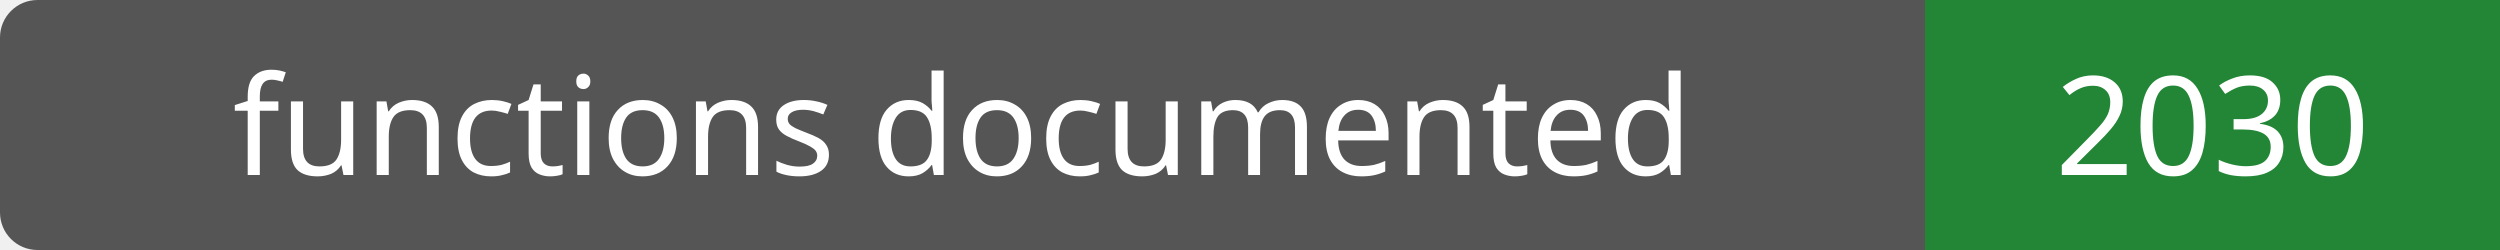
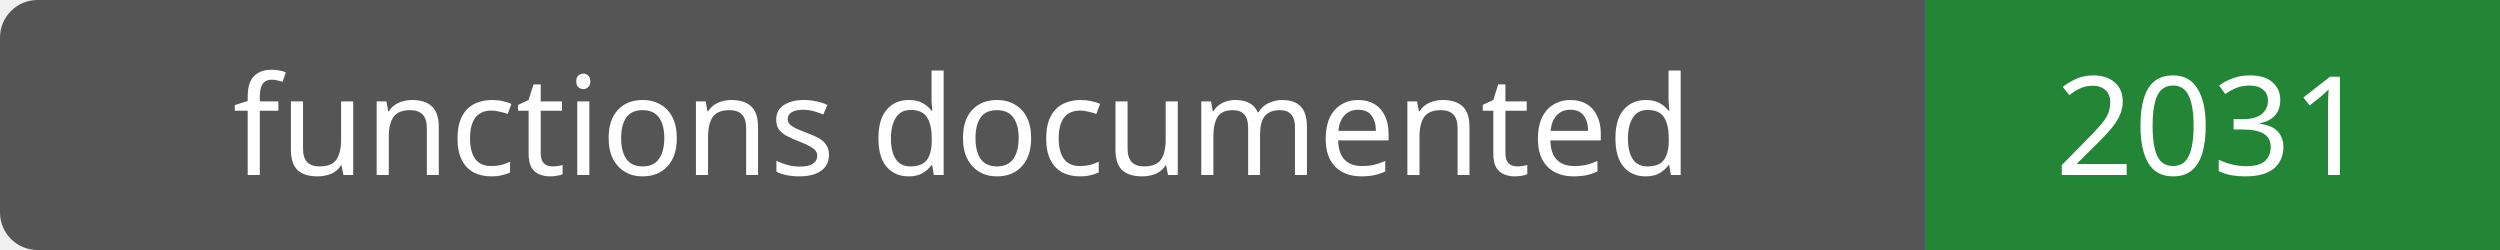
- <svg xmlns="http://www.w3.org/2000/svg" width="200" height="20" role="img" aria-label="functions documented: 2030">
+ <svg xmlns="http://www.w3.org/2000/svg" width="200" height="20" role="img" aria-label="functions documented: 2031">
  <rect width="200" height="20" rx="3" fill="#555" />
  <path fill="#238636" d="M154 0h46v20H154z" />
  <g fill="#fff" text-anchor="middle" font-family="Verdana,sans-serif" font-size="11">
    <text x="77.0" y="14">functions documented</text>
-     <text x="177.0" y="14">2030</text>
+     <text x="177.0" y="14">2031</text>
  </g>
</svg>
